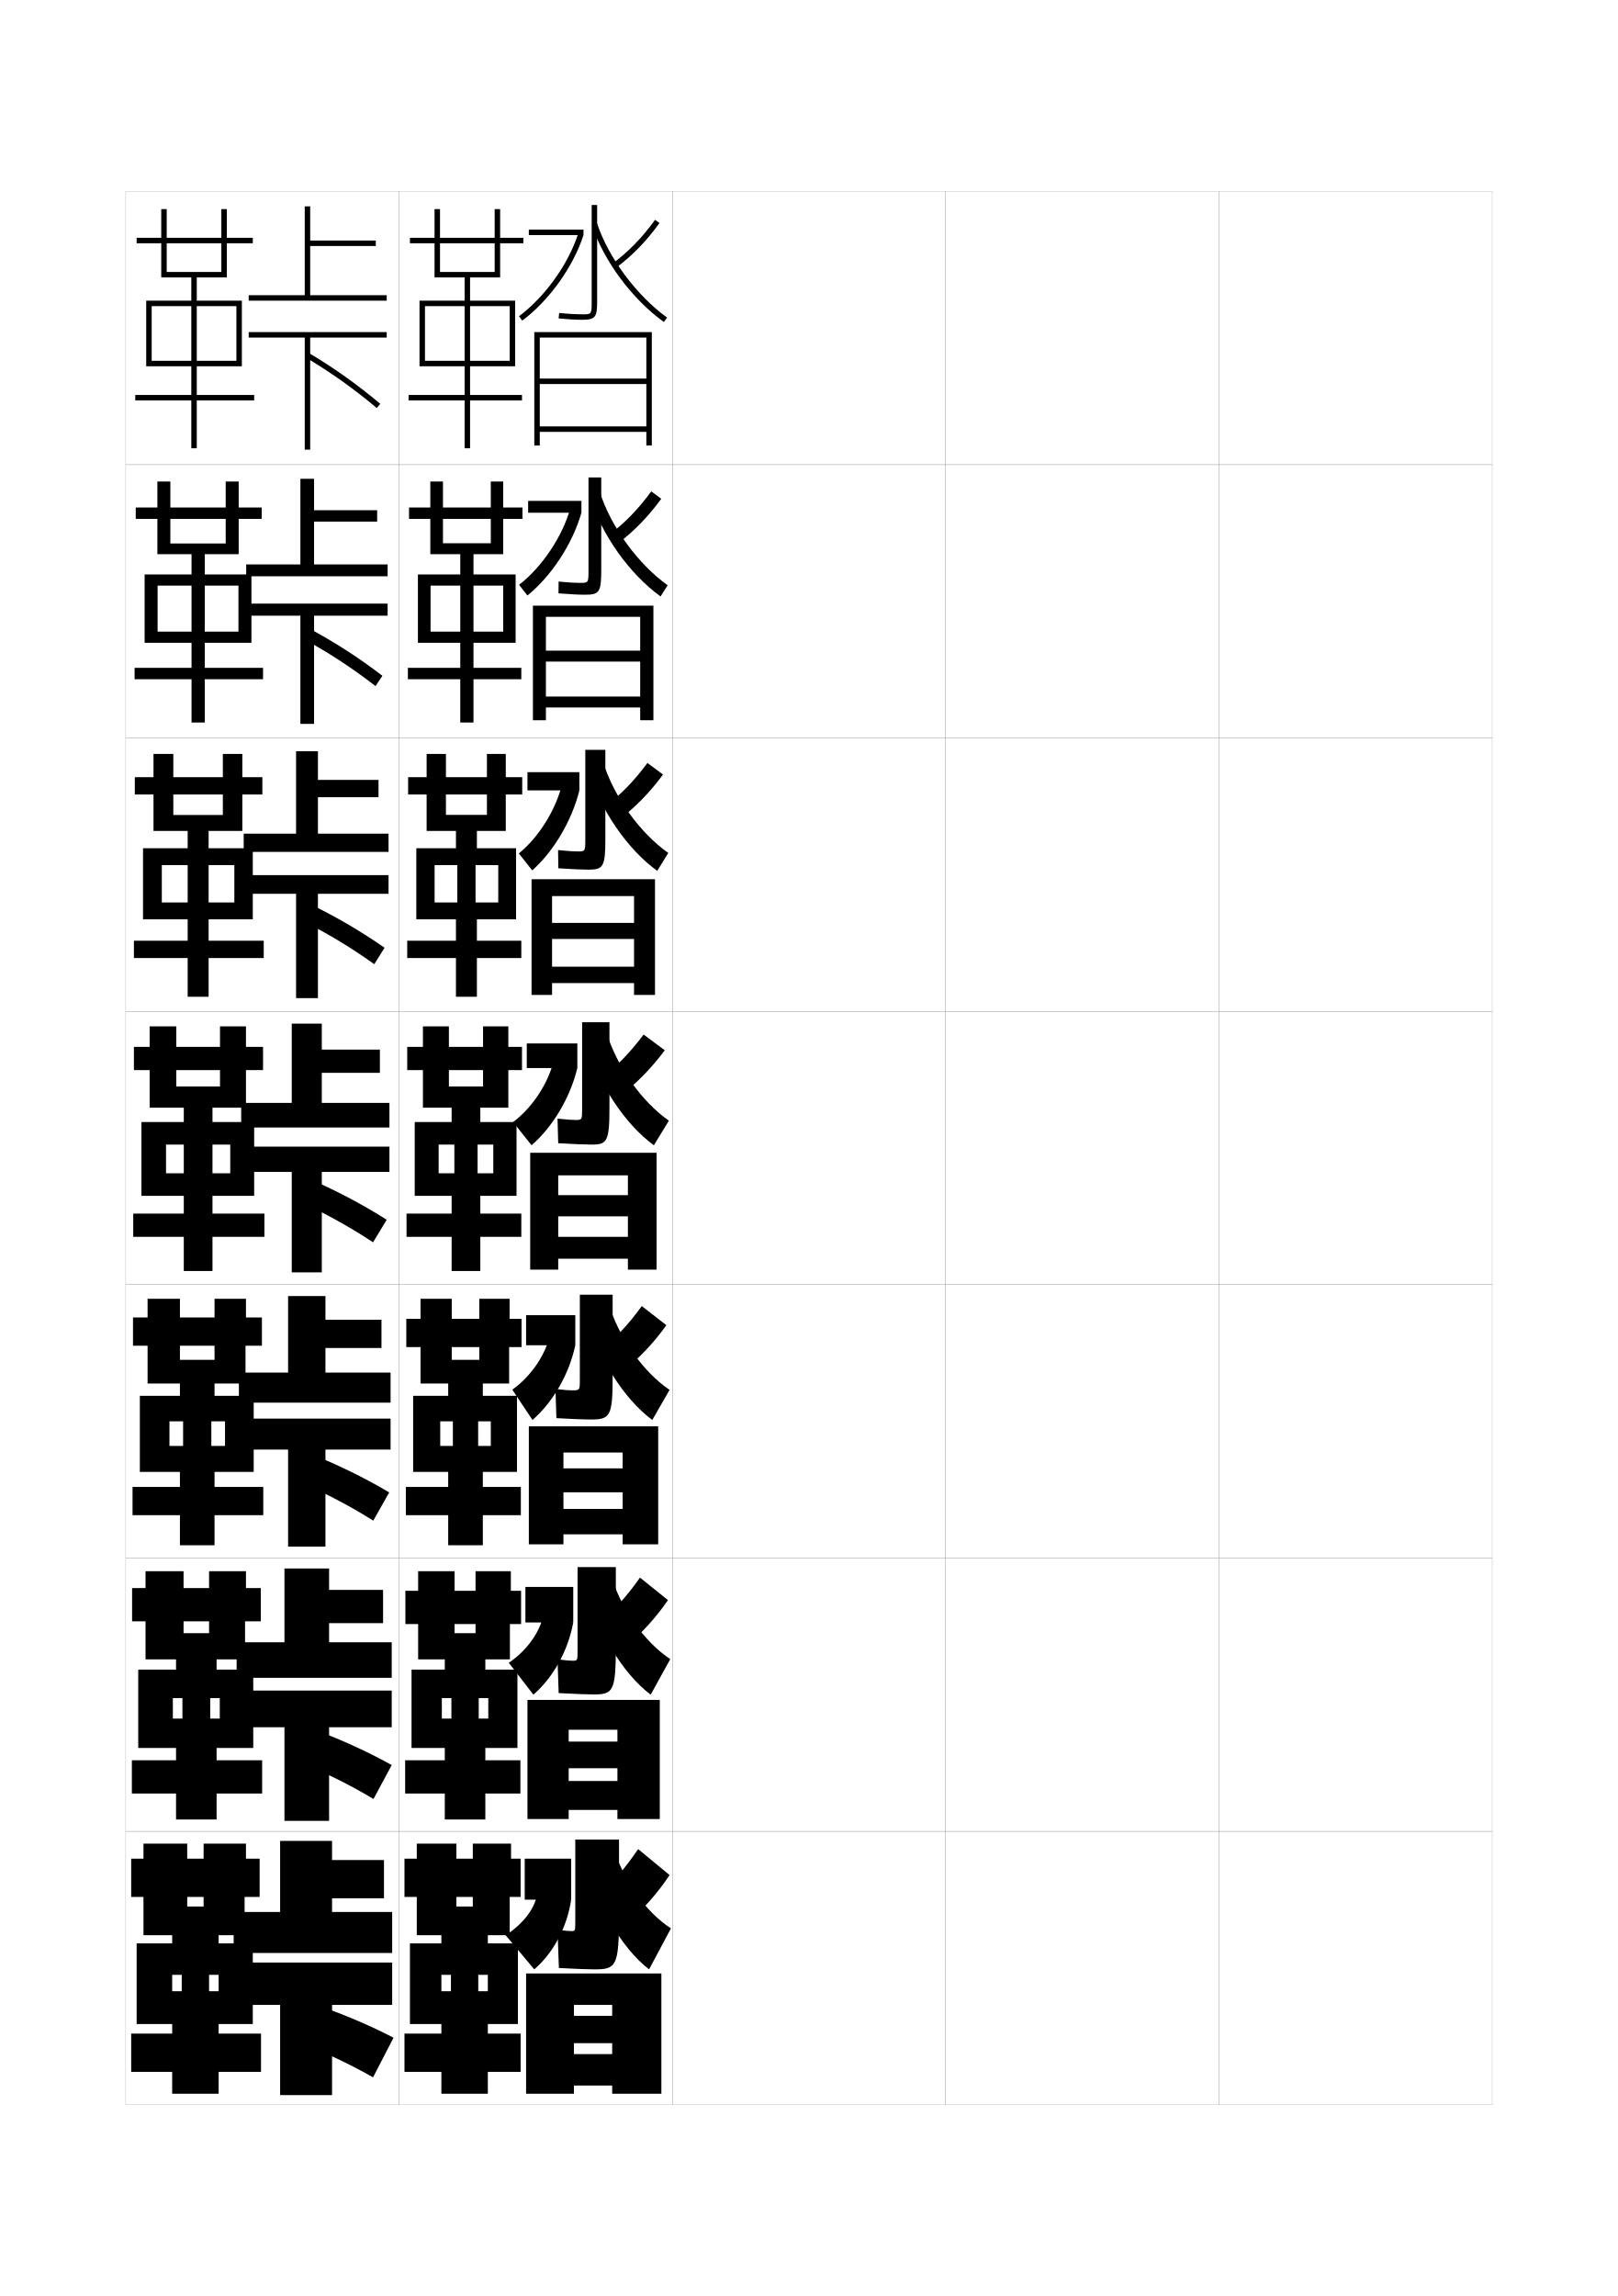
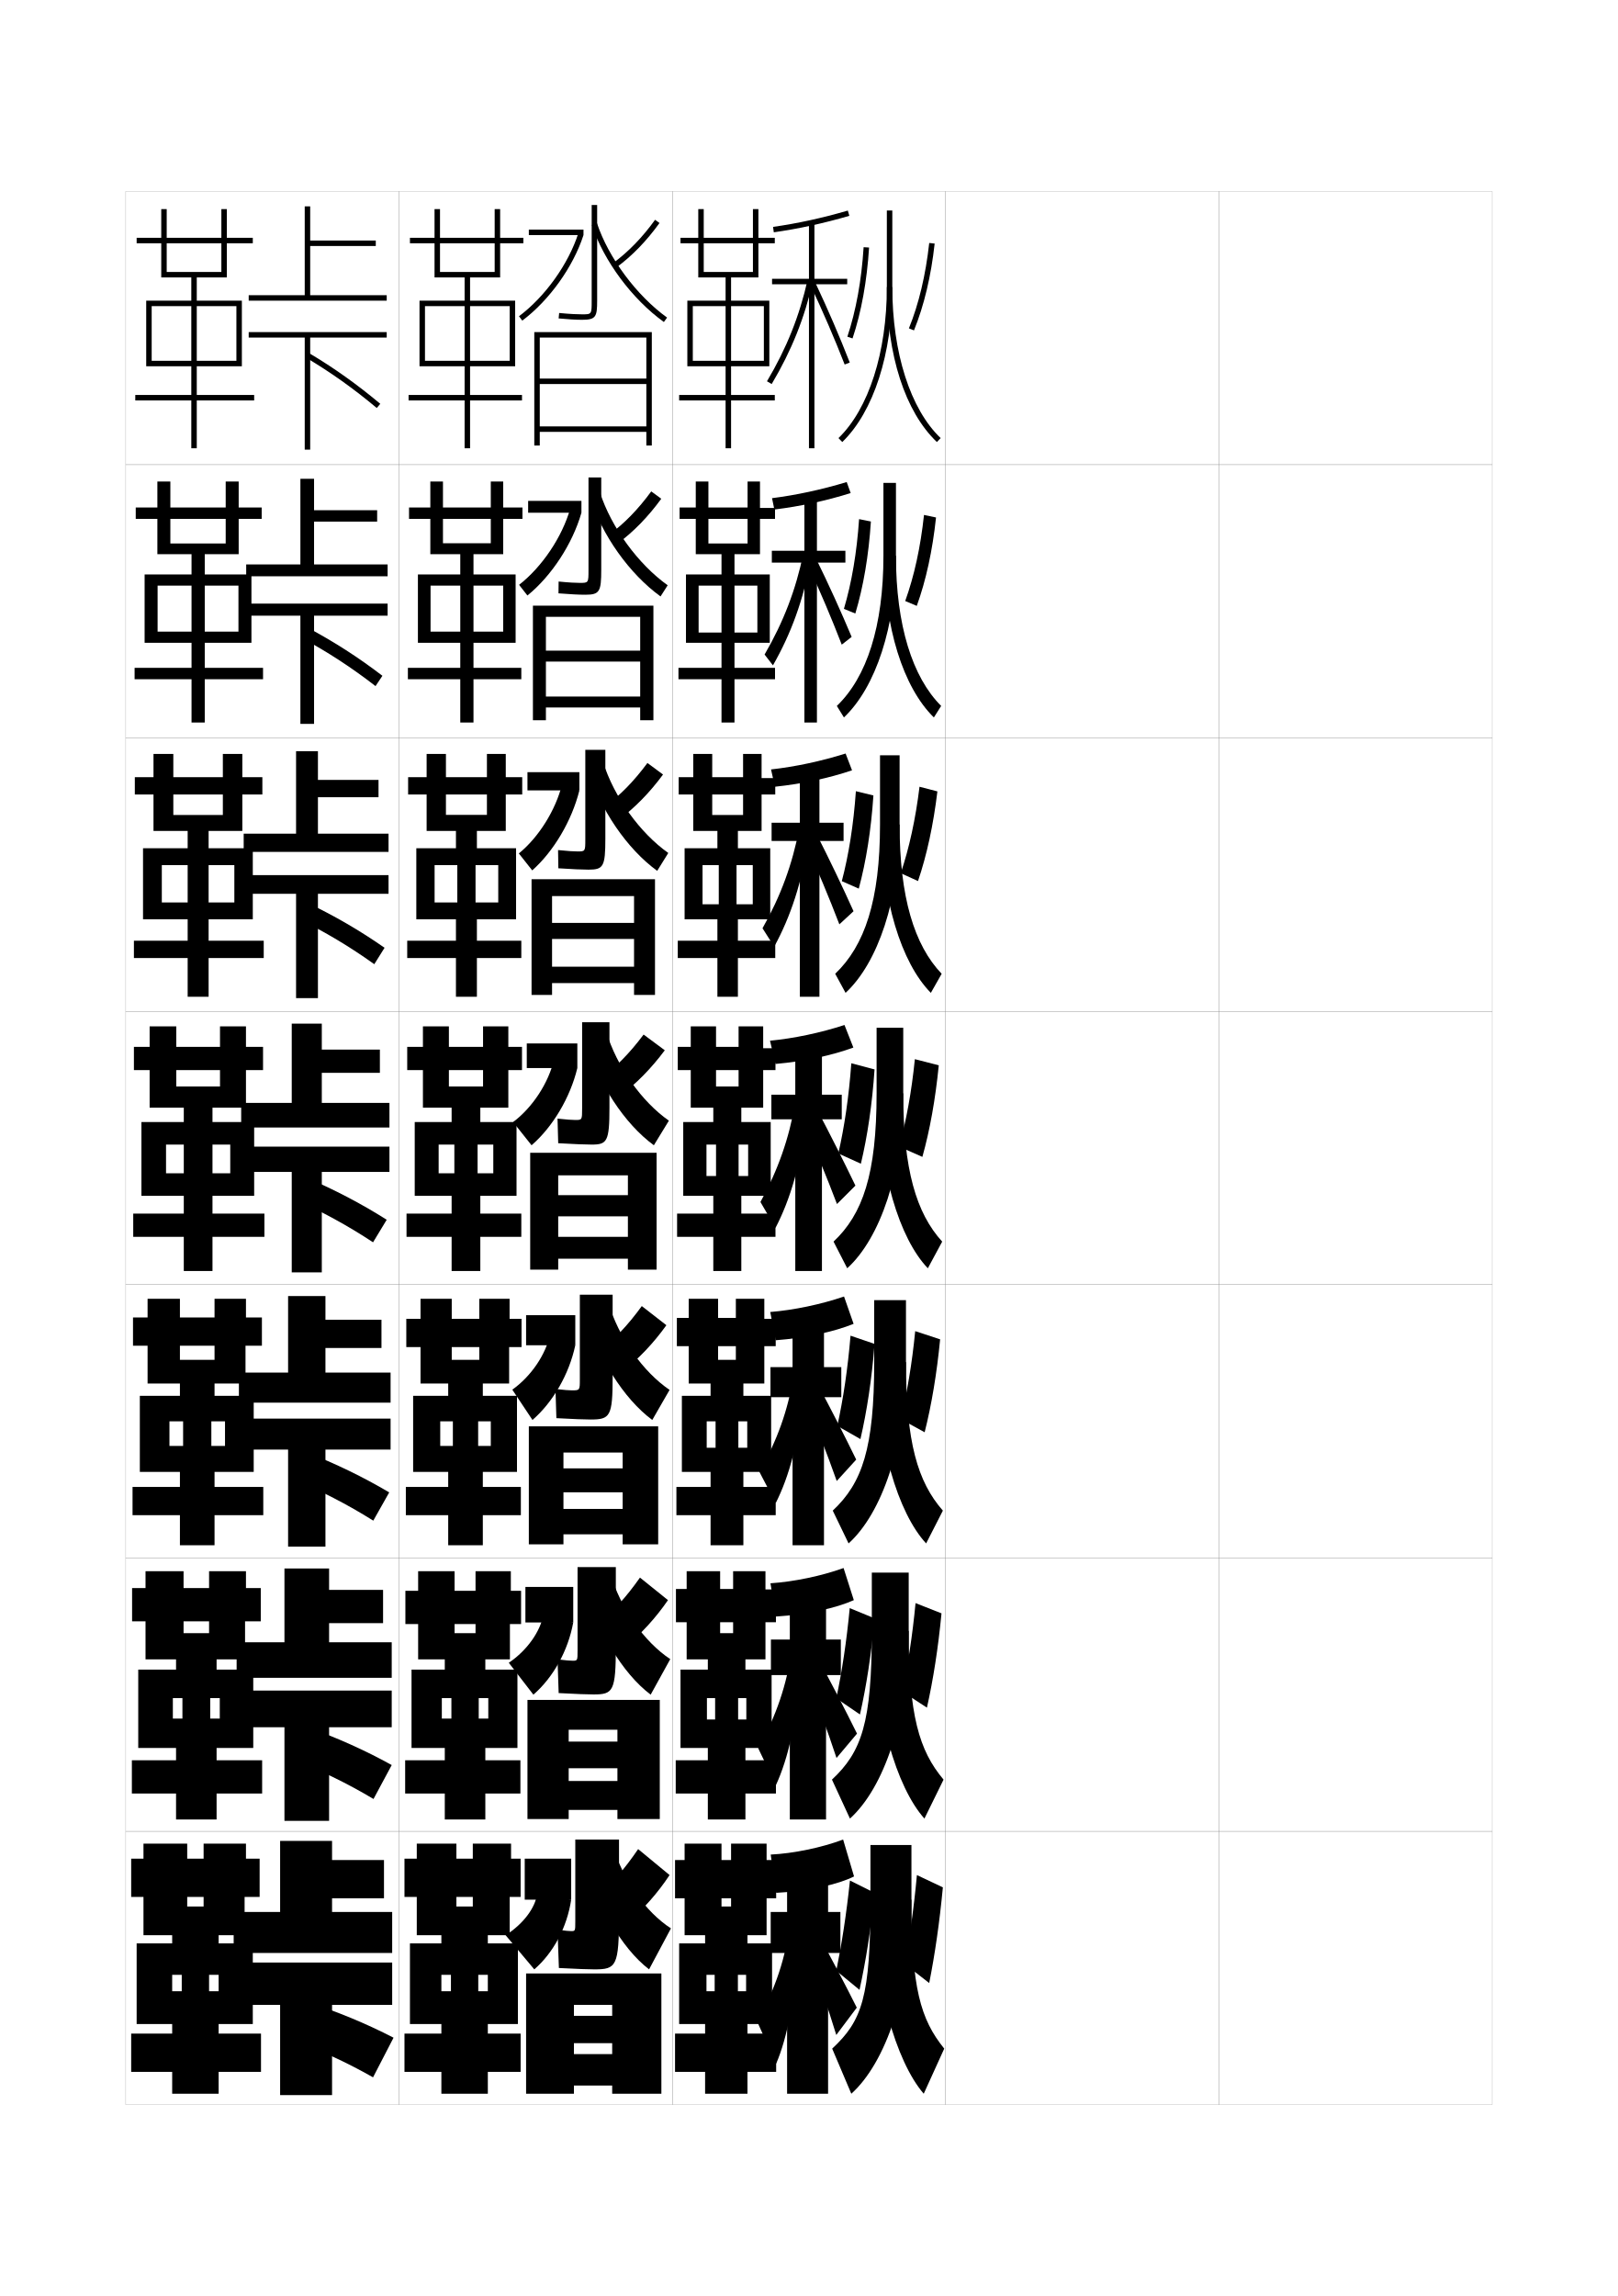
<svg xmlns="http://www.w3.org/2000/svg" version="1.1" id="glyphs" x="0px" y="0px" width="592px" height="840px" viewBox="0 0 592 840" enable-background="new 0 0 592 840" xml:space="preserve">
  <g>
    <rect x="46" y="70" fill="none" stroke="#999999" stroke-width="0.1" width="100" height="100" />
    <rect x="46" y="170" fill="none" stroke="#999999" stroke-width="0.1" width="100" height="100" />
    <rect x="46" y="270" fill="none" stroke="#999999" stroke-width="0.1" width="100" height="100" />
    <rect x="46" y="370" fill="none" stroke="#999999" stroke-width="0.1" width="100" height="100" />
    <rect x="46" y="470" fill="none" stroke="#999999" stroke-width="0.1" width="100" height="100" />
    <rect x="46" y="570" fill="none" stroke="#999999" stroke-width="0.1" width="100" height="100" />
    <rect x="46" y="670" fill="none" stroke="#999999" stroke-width="0.1" width="100" height="100" />
    <rect x="146" y="70" fill="none" stroke="#999999" stroke-width="0.1" width="100" height="100" />
    <rect x="146" y="170" fill="none" stroke="#999999" stroke-width="0.1" width="100" height="100" />
    <rect x="146" y="270" fill="none" stroke="#999999" stroke-width="0.1" width="100" height="100" />
    <rect x="146" y="370" fill="none" stroke="#999999" stroke-width="0.1" width="100" height="100" />
    <rect x="146" y="470" fill="none" stroke="#999999" stroke-width="0.1" width="100" height="100" />
    <rect x="146" y="570" fill="none" stroke="#999999" stroke-width="0.1" width="100" height="100" />
    <rect x="146" y="670" fill="none" stroke="#999999" stroke-width="0.1" width="100" height="100" />
    <rect x="246" y="70" fill="none" stroke="#999999" stroke-width="0.1" width="100" height="100" />
    <rect x="246" y="170" fill="none" stroke="#999999" stroke-width="0.1" width="100" height="100" />
    <rect x="246" y="270" fill="none" stroke="#999999" stroke-width="0.1" width="100" height="100" />
    <rect x="246" y="370" fill="none" stroke="#999999" stroke-width="0.1" width="100" height="100" />
    <rect x="246" y="470" fill="none" stroke="#999999" stroke-width="0.1" width="100" height="100" />
    <rect x="246" y="570" fill="none" stroke="#999999" stroke-width="0.1" width="100" height="100" />
    <rect x="246" y="670" fill="none" stroke="#999999" stroke-width="0.1" width="100" height="100" />
    <rect x="346" y="70" fill="none" stroke="#999999" stroke-width="0.1" width="100" height="100" />
    <rect x="346" y="170" fill="none" stroke="#999999" stroke-width="0.1" width="100" height="100" />
    <rect x="346" y="270" fill="none" stroke="#999999" stroke-width="0.1" width="100" height="100" />
    <rect x="346" y="370" fill="none" stroke="#999999" stroke-width="0.1" width="100" height="100" />
    <rect x="346" y="470" fill="none" stroke="#999999" stroke-width="0.1" width="100" height="100" />
    <rect x="346" y="570" fill="none" stroke="#999999" stroke-width="0.1" width="100" height="100" />
    <rect x="346" y="670" fill="none" stroke="#999999" stroke-width="0.1" width="100" height="100" />
    <rect x="446" y="70" fill="none" stroke="#999999" stroke-width="0.1" width="100" height="100" />
    <rect x="446" y="170" fill="none" stroke="#999999" stroke-width="0.1" width="100" height="100" />
    <rect x="446" y="270" fill="none" stroke="#999999" stroke-width="0.1" width="100" height="100" />
    <rect x="446" y="370" fill="none" stroke="#999999" stroke-width="0.1" width="100" height="100" />
    <rect x="446" y="470" fill="none" stroke="#999999" stroke-width="0.1" width="100" height="100" />
    <rect x="446" y="570" fill="none" stroke="#999999" stroke-width="0.1" width="100" height="100" />
    <rect x="446" y="670" fill="none" stroke="#999999" stroke-width="0.1" width="100" height="100" />
  </g>
  <polygon points="183,101.5 183,89 191.5,89 191.5,87 183,87 183,76.5 181,76.5 181,87 150,87 150,89 181,89 181,99.5 161,99.5   161,76.5 159,76.5 159,101.5 170,101.5 170,110 153.5,110 153.5,134 155.5,134 155.5,112 170,112 170,132 155.5,132 155.5,134   170,134 170,144.5 149.5,144.5 149.5,146.5 170,146.5 170,164 172,164 172,146.5 191,146.5 191,144.5 172,144.5 172,134 186.5,134   186.5,132 172,132 172,112 186.5,112 186.5,134 188.5,134 188.5,110 172,110 172,101.5 " />
  <g>
    <polygon points="184.125,202.75 184.125,189.833 191.167,189.833 191.167,185.667 184.125,185.667    184.125,176.167 179.583,176.167 179.583,185.667 149.667,185.667 149.667,189.833    179.583,189.833 179.583,198.75 162.083,198.75 162.083,176.167 157.458,176.167    157.458,202.75 168.416,202.75 168.416,210.166 152.916,210.166 152.916,235.167    157.542,235.167 157.542,214.25 168.417,214.25 168.417,231.083 157.542,231.083    157.542,235.167 168.416,235.167 168.416,244.333 149.25,244.333 149.25,248.5    168.416,248.5 168.416,264.333 173.25,264.333 173.25,248.5 190.749,248.5 190.749,244.333    173.25,244.333 173.25,235.167 184.125,235.167 184.125,231.083 173.25,231.083    173.25,214.25 184.125,214.25 184.125,235.167 188.667,235.167 188.667,210.166    173.25,210.166 173.25,202.75  " />
    <polygon points="185.062,304 185.062,290.667 191.083,290.667 191.083,284.333 185.062,284.333    185.062,275.833 178.167,275.833 178.167,284.333 149.333,284.333 149.333,290.667    178.167,290.667 178.167,298.125 163.167,298.125 163.167,275.833 156.104,275.833    156.104,304 166.833,304 166.833,310.333 152.333,310.333 152.333,336.333    159.021,336.333 159.021,316.5 167.333,316.5 167.333,330.167 159.021,330.167    159.021,336.333 166.833,336.333 166.833,344.167 149,344.167 149,350.5 166.833,350.5    166.833,364.667 174.5,364.667 174.5,350.5 190.75,350.5 190.75,344.167 174.5,344.167    174.5,336.333 182.312,336.333 182.312,330.167 174,330.167 174,316.5 182.312,316.5 182.312,336.333    188.833,336.333 188.833,310.333 174.5,310.333 174.5,304  " />
    <polygon points="186,405.25 186,391.5 191,391.5 191,383 186,383 186,375.5 176.75,375.5 176.75,383 149,383 149,391.5    176.75,391.5 176.75,397.5 164.25,397.5 164.25,375.5 154.75,375.5 154.75,405.25 165.25,405.25 165.25,410.5 151.75,410.5    151.75,437.5 160.5,437.5 160.5,418.75 166.25,418.75 166.25,429.25 160.5,429.25 160.5,437.5 165.25,437.5 165.25,444 148.75,444    148.75,452.5 165.25,452.5 165.25,465 175.75,465 175.75,452.5 190.75,452.5 190.75,444 175.75,444 175.75,437.5 180.5,437.5    180.5,429.25 174.75,429.25 174.75,418.75 180.5,418.75 180.5,437.5 189,437.5 189,410.5 175.75,410.5 175.75,405.25  " />
    <polygon points="186.292,506.166 186.292,492.834 190.833,492.834 190.833,482.5 186.458,482.5    186.458,475.166 175.375,475.166 175.375,482.5 148.667,482.5 148.667,492.834 175.375,492.834    175.375,497.5 165.292,497.5 165.292,475.166 153.875,475.166 153.875,506.166 164,506.166    164,510.666 151.167,510.666 151.167,538.5 161.083,538.5 161.083,520 165.708,520 165.708,529    161.083,529 161.083,538.5 164,538.5 164,544 148.5,544 148.5,554.334 164,554.334 164,565.334    176.667,565.334 176.667,554.334 190.583,554.334 190.583,544 176.667,544 176.667,538.5    179.583,538.5 179.583,529 174.958,529 174.958,520 179.583,520 179.583,538.5 189.167,538.5    189.167,510.666 176.667,510.666 176.667,506.166  " />
    <polygon points="186.583,607.083 186.583,594.167 190.667,594.167 190.667,582 186.917,582    186.917,574.833 174,574.833 174,582 148.333,582 148.333,594.167 174,594.167 174,597.5    166.333,597.5 166.333,574.833 153,574.833 153,607.083 162.75,607.083 162.75,610.833    150.583,610.833 150.583,639.5 161.667,639.5 161.667,621.25 165.167,621.25 165.167,628.75    161.667,628.75 161.667,639.5 162.75,639.5 162.75,644 148.25,644 148.25,656.167 162.75,656.167    162.75,665.667 177.583,665.667 177.583,656.167 190.417,656.167 190.417,644 177.583,644    177.583,639.5 178.667,639.5 178.667,628.75 175.167,628.75 175.167,621.25 178.667,621.25    178.667,639.5 189.333,639.5 189.333,610.833 177.583,610.833 177.583,607.083  " />
  </g>
  <polygon points="178.5,708 186.5,708 186.5,694 190.5,694 190.5,680 187,680 187,674.5 173,674.5 173,680 148,680 148,694 173,694   173,697.5 167,697.5 167,674.5 152.5,674.5 152.5,708 161.5,708 161.5,711 150,711 150,740.5 161.5,740.5 161.5,722.5 165,722.5   165,728.5 161.5,728.5 161.5,740.5 161.5,740.5 161.5,744 148,744 148,758 161.5,758 161.5,766 178.5,766 178.5,758 190.5,758   190.5,744 178.5,744 178.5,740.5 178.5,740.5 178.5,728.5 175,728.5 175,722.5 178.5,722.5 178.5,740.5 189.5,740.5 189.5,711   178.5,711 " />
  <g>
    <path d="M216.5,75v35c0,5,0,5-3.5,5c-1.521,0-4.214-0.086-8.402-0.495l-0.195,1.99   C207.781,116.825,210.755,117,213,117c5.06,0,5.5-1.147,5.5-7V75H216.5z" />
    <rect x="193.5" y="84" width="20" height="2" />
    <path d="M189.9,115.699l1.199,1.602C200.97,109.905,209.762,97.619,213.5,86   l-1.904-0.613C207.977,96.639,199.461,108.537,189.9,115.699z" />
    <path d="M224.407,96.194l1.186,1.611c5.724-4.211,11.012-9.669,15.72-16.223   l-1.625-1.166C235.103,86.799,229.962,92.107,224.407,96.194z" />
    <path d="M216.551,82.315c4.371,13.168,14.719,27.101,26.364,35.496l1.17-1.623   c-11.152-8.039-21.454-21.905-25.636-34.504L216.551,82.315z" />
    <polygon points="236.5,163 238.5,163 238.5,121.5 195.5,121.5 195.5,163 197.5,163 197.5,123.5 236.5,123.5 236.5,138.5    197.5,138.5 197.5,140.5 236.5,140.5 236.5,156 197.5,156 197.5,158 236.5,158  " />
  </g>
  <g>
    <path d="M212.167,213.25c-1.42,0-3.818-0.101-7.768-0.497l-0.047,4.327   c4.298,0.335,7.517,0.503,9.815,0.503c5.248,0,5.833-1.124,5.833-9.167v-33.75   h-4.667v33.833C215.333,213.244,215.325,213.25,212.167,213.25z" />
    <rect x="193.25" y="183.25" width="19.5" height="4.333" />
    <path d="M189.933,213.966l3.049,3.901c8.812-7.147,16.528-18.923,19.767-30.284   l-4.103-1.492C205.682,196.507,198.316,207.439,189.933,213.966z" />
    <path d="M222.938,195.546l3.041,3.324c5.828-4.296,11.206-9.839,15.98-16.398   l-3.667-2.694C233.483,186.364,228.36,191.611,222.938,195.546z" />
    <path d="M215.784,181.71C220.208,195.811,230.363,210,241.693,218.208l2.613-4.082   c-10.708-7.642-20.646-21.14-24.757-33.919L215.784,181.71z" />
    <polygon points="234.25,238.042 199.75,238.042 199.75,242.042 234.25,242.042    234.25,254.833 199.75,254.833 199.75,258.833 234.25,258.833 234.25,263.5    239.083,263.5 239.083,221.583 195,221.583 195,263.5 199.75,263.5 199.75,225.667    234.25,225.667  " />
  </g>
  <g>
    <path d="M211.333,311.5c-1.318,0-3.421-0.116-7.134-0.499l0.102,6.664   c5.217,0.34,8.681,0.501,11.032,0.501c5.436,0,6.167-1.099,6.167-11.333v-32.5   h-7.333V307C214.167,311.487,214.151,311.5,211.333,311.5z" />
    <rect x="193" y="282.5" width="19" height="6.667" />
    <path d="M189.842,312.233l4.899,6.201C202.543,311.534,209.236,300.27,212,289.167   l-6.302-2.371C203.356,296.375,197.093,306.342,189.842,312.233z" />
    <path d="M221.469,294.898l4.896,5.037c5.932-4.381,11.399-10.009,16.24-16.574   l-5.708-4.222C231.865,285.93,226.76,291.116,221.469,294.898z" />
    <path d="M215.017,281.105c4.478,15.033,14.439,29.479,25.455,37.499l4.057-6.541   c-10.265-7.244-19.839-20.374-23.879-33.334L215.017,281.105z" />
    <polygon points="232,337.646 202,337.646 202,343.521 232,343.521 232,353.667 202,353.667    202,359.667 232,359.667 232,364 239.667,364 239.667,321.667 194.5,321.667 194.5,364 202,364    202,327.833 232,327.833  " />
  </g>
  <g>
    <path d="M210.5,409.75c-1.217,0-3.025-0.131-6.5-0.5l0.25,9c6.137,0.346,9.846,0.5,12.25,0.5   c5.623,0,6.5-1.075,6.5-13.5V374h-10v31.5C213,409.731,212.977,409.75,210.5,409.75z" />
    <rect x="192.75" y="381.75" width="18.5" height="9" />
    <path d="M187.75,410.5l6.75,8.5c7.697-6.651,14.142-17.405,16.75-28.25l-8.5-3.25   C200.735,396.243,194.785,405.245,187.75,410.5z" />
    <path d="M220,394.25l6.75,6.75c6.036-4.466,11.593-10.179,16.5-16.75l-7.75-5.75   C230.246,385.496,225.159,390.62,220,394.25z" />
    <path d="M214.25,380.5c4.531,15.966,14.3,30.669,25,38.5l5.5-9c-9.82-6.847-19.031-19.608-23-32.75   L214.25,380.5z" />
    <polygon points="229.75,437.25 204.25,437.25 204.25,445 229.75,445 229.75,452.5 204.25,452.5 204.25,460.5 229.75,460.5    229.75,464.5 240.25,464.5 240.25,421.75 194,421.75 194,464.5 204.25,464.5 204.25,430 229.75,430  " />
  </g>
  <g>
    <path d="M209.25,508.666c-1.083,0-2.625-0.117-6-0.5l0.333,10.668   c6.442,0.354,10.175,0.5,12.5,0.5c7.174,0,8.084-1.085,8.084-15.668v-30h-12v31   C212.167,508.643,212.145,508.666,209.25,508.666z" />
    <rect x="192.5" y="481.166" width="18" height="11" />
    <path d="M187.458,508.416l7.375,11.084c7.46-6.453,13.419-16.725,15.667-27.334   l-9.208-4.082C199.733,495.559,194.319,503.541,187.458,508.416z" />
    <path d="M220,493.5l7.833,8.166c5.847-4.499,11.282-10.264,16-16.832l-9-7   C229.614,485.015,224.754,490.068,220,493.5z" />
    <path d="M213.833,479.334c4.639,17.188,14.368,32.395,24.834,40.166L245,508.5   c-9.646-6.564-18.625-19.057-22.5-32.166L213.833,479.334z" />
    <polygon points="227.833,537.209 206.167,537.209 206.167,545.959 227.833,545.959    227.833,552.041 206.167,552.041 206.167,561.334 227.833,561.334 227.833,565    240.833,565 240.833,521.834 193.5,521.834 193.5,565 206.167,565 206.167,531.416    227.833,531.416  " />
  </g>
  <g>
    <path d="M209.5,607.583c-0.949,0-2.226-0.105-5.5-0.5l0.417,12.334   c6.747,0.361,10.503,0.5,12.75,0.5c7.226,0,8.167-1.097,8.167-17.834v-28.75h-14v30.5   C211.333,607.555,211.312,607.583,209.5,607.583z" />
    <rect x="192.25" y="580.583" width="17.5" height="13" />
    <path d="M186.167,608.333l9,11.667c7.222-6.256,12.696-16.044,14.583-26.417   l-10.917-2.916C197.732,596.873,192.853,603.838,186.167,608.333z" />
    <path d="M220,592.75l8.917,9.583c5.657-4.533,10.972-10.35,15.5-16.916l-10.25-8.25   C228.982,584.533,224.348,589.516,220,592.75z" />
    <path d="M213.417,578.167C218.162,596.579,227.852,612.289,238.083,620L245.25,607   c-9.47-6.281-18.219-18.504-22-31.583L213.417,578.167z" />
    <polygon points="225.917,637.167 208.083,637.167 208.083,646.917 225.917,646.917    225.917,651.583 208.083,651.583 208.083,662.167 225.917,662.167 225.917,665.5    241.417,665.5 241.417,621.917 193,621.917 193,665.5 208.083,665.5 208.083,632.833    225.917,632.833  " />
  </g>
  <g>
    <path d="M209,706.5c-0.814,0-1.826-0.094-5-0.5l0.5,14c7.051,0.37,10.831,0.5,13,0.5   c8.026,0,9-1.106,9-20V673h-16v30C210.5,706.466,210.479,706.5,209,706.5z" />
    <rect x="192" y="680" width="17" height="15" />
    <path d="M196.5,693c-0.645,4.938-4.988,10.884-11.5,15l10.5,12.5   c6.984-6.058,11.974-15.363,13.5-25.5L196.5,693z" />
    <path d="M220,692l10,11c5.468-4.567,10.661-10.436,15-17l-11.5-9.5   C228.35,684.052,223.942,688.963,220,692z" />
    <path d="M213,677c4.853,19.636,14.503,35.849,24.5,43.5l8-15c-9.295-5.999-17.812-17.952-21.5-31   L213,677z" />
    <polygon points="224,737.5 210,737.5 210,747.5 224,747.5 224,751.5 210,751.5 210,763 224,763 224,766 242,766 242,722 192.5,722    192.5,766 210,766 210,733.5 224,733.5  " />
  </g>
  <polygon points="83,101.5 83,89 92.5,89 92.5,87 83,87 83,76.5 81,76.5 81,87 50,87 50,89 81,89 81,99.5 61,99.5 61,76.5 59,76.5   59,101.5 70,101.5 70,110 53.5,110 53.5,134 55.5,134 55.5,112 70,112 70,132 55.5,132 55.5,134 70,134 70,144.5 49.5,144.5   49.5,146.5 70,146.5 70,164 72,164 72,146.5 93,146.5 93,144.5 72,144.5 72,134 86.5,134 86.5,132 72,132 72,112 86.5,112 86.5,134   88.5,134 88.5,110 72,110 72,101.5 " />
  <g>
    <polygon points="87.333,202.75 87.333,189.833 95.75,189.833 95.75,185.667 87.333,185.667    87.333,176.167 82.583,176.167 82.583,185.667 49.667,185.667 49.667,189.833    82.583,189.833 82.583,198.833 62.333,198.833 62.333,176.167 57.583,176.167    57.583,202.75 70.083,202.75 70.083,210.166 52.916,210.166 52.916,235.166    57.666,235.166 57.666,214.25 70.083,214.25 70.083,231.083 57.666,231.083    57.666,235.166 70.083,235.166 70.083,244.333 49.25,244.333 49.25,248.5 70.083,248.5    70.083,264.333 74.917,264.333 74.917,248.5 96.25,248.5 96.25,244.333 74.917,244.333    74.917,235.166 87.25,235.166 87.25,231.083 74.917,231.083 74.917,214.25 87.25,214.25    87.25,235.166 92,235.166 92,210.166 74.917,210.166 74.917,202.75  " />
    <polygon points="88.667,304 88.667,290.667 96,290.667 96,284.333 88.667,284.333    88.667,275.833 81.542,275.833 81.542,284.333 49.333,284.333 49.333,290.667    81.542,290.667 81.542,298.167 63.417,298.167 63.417,275.833 56.167,275.833    56.167,304 68.667,304 68.667,310.333 52.333,310.333 52.333,336.333 59.208,336.333    59.208,316.5 68.667,316.5 68.667,330.167 59.208,330.167 59.208,336.333 68.667,336.333    68.667,344.167 49,344.167 49,350.5 68.667,350.5 68.667,364.667 76.333,364.667    76.333,350.5 96.5,350.5 96.5,344.167 76.333,344.167 76.333,336.333 85.75,336.333    85.75,330.167 76.333,330.167 76.333,316.5 85.75,316.5 85.75,336.333 92.5,336.333 92.5,310.333    76.333,310.333 76.333,304  " />
    <polygon points="90,405.25 90,391.5 96.25,391.5 96.25,383 90,383 90,375.5 80.5,375.5 80.5,383 49,383 49,391.5 80.5,391.5    80.5,397.5 64.5,397.5 64.5,375.5 54.75,375.5 54.75,405.25 67.25,405.25 67.25,410.5 51.75,410.5 51.75,437.5 60.75,437.5    60.75,418.75 67.25,418.75 67.25,429.25 60.75,429.25 60.75,437.5 67.25,437.5 67.25,444 48.75,444 48.75,452.5 67.25,452.5    67.25,465 77.75,465 77.75,452.5 96.75,452.5 96.75,444 77.75,444 77.75,437.5 84.25,437.5 84.25,429.25 77.75,429.25    77.75,418.75 84.25,418.75 84.25,437.5 93,437.5 93,410.5 77.75,410.5 77.75,405.25  " />
    <polygon points="89.833,506.167 89.833,492.334 95.833,492.334 95.833,482 90,482 90,475.166    78.5,475.166 78.5,482 48.667,482 48.667,492.334 78.5,492.334 78.5,497.5 65.833,497.5    65.833,475.166 54,475.166 54,506.167 65.833,506.167 65.833,510.667 51.167,510.667    51.167,538.5 62,538.5 62,520 67,520 67,529 62,529 62,538.5 65.833,538.5 65.833,544 48.5,544 48.5,554.333    65.833,554.333 65.833,565.334 78.5,565.334 78.5,554.333 96.333,554.333 96.333,544    78.5,544 78.5,538.5 82.333,538.5 82.333,529 77.333,529 77.333,520 82.333,520 82.333,538.5    92.833,538.5 92.833,510.667 78.5,510.667 78.5,506.167  " />
    <polygon points="89.667,607.084 89.667,593.167 95.417,593.167 95.417,581 90,581 90,574.833    76.5,574.833 76.5,581 48.333,581 48.333,593.167 76.5,593.167 76.5,597.5 67.167,597.5    67.167,574.833 53.25,574.833 53.25,607.084 64.417,607.084 64.417,610.834    50.583,610.834 50.583,639.5 63.25,639.5 63.25,621.25 66.75,621.25 66.75,628.75 63.25,628.75 63.25,639.5    64.417,639.5 64.417,644 48.25,644 48.25,656.166 64.417,656.166 64.417,665.667 79.25,665.667    79.25,656.166 95.917,656.166 95.917,644 79.25,644 79.25,639.5 80.417,639.5 80.417,628.75    76.917,628.75 76.917,621.25 80.417,621.25 80.417,639.5 92.667,639.5 92.667,610.834    79.25,610.834 79.25,607.084  " />
  </g>
  <polygon points="80,708 89.5,708 89.5,694 95,694 95,680 90,680 90,674.5 74.5,674.5 74.5,680 48,680 48,694 74.5,694 74.5,697.5   68.5,697.5 68.5,674.5 52.5,674.5 52.5,708 63,708 63,711 50,711 50,740.5 63,740.5 63,722.5 66.5,722.5 66.5,728.5 63,728.5   63,740.5 63,740.5 63,744 48,744 48,758 63,758 63,766 80,766 80,758 95.5,758 95.5,744 80,744 80,740.5 80,740.5 80,728.5   76.5,728.5 76.5,722.5 80,722.5 80,740.5 92.5,740.5 92.5,711 80,711 " />
  <g>
    <g>
      <polygon points="121.5,699.5 121.5,694.5 140.5,694.5 140.5,680.5 121.5,680.5 121.5,673.5 102.5,673.5 102.5,699.5 85.5,699.5     85.5,714.5 143.5,714.5 143.5,699.5   " />
      <polygon points="143.5,718 85.5,718 85.5,733.5 102.5,733.5 102.5,766.5 121.5,766.5 121.5,733.5 143.5,733.5   " />
      <path d="M136.5,760c-9.993-5.684-20.463-10.472-31.75-14.5l7.25-13.25    c11.391,3.695,21.909,8.032,32,13.25L136.5,760z" />
    </g>
    <g>
      <polygon points="120.417,600.834 120.417,593.834 140.167,593.834 140.167,581.666     120.417,581.666 120.417,573.834 104.083,573.834 104.083,600.834 86.583,600.834     86.583,613.834 143.333,613.834 143.333,600.834   " />
      <polygon points="143.333,618.5 86.583,618.5 86.583,631.916 104.083,631.916 104.083,666.166     120.417,666.166 120.417,631.916 143.333,631.916   " />
      <path d="M112.145,631.754c11.124,3.979,21.372,8.561,31.189,13.996l-6.667,12.416    c-9.714-5.803-19.897-10.748-30.909-14.99L112.145,631.754z" />
    </g>
    <g>
      <polygon points="119.083,502.167 119.083,493.167 139.583,493.167 139.583,482.834     119.083,482.834 119.083,474.167 105.417,474.167 105.417,502.167 87.417,502.167     87.417,513.167 142.917,513.167 142.917,502.167   " />
      <polygon points="142.917,519 87.417,519 87.417,530.333 105.417,530.333 105.417,565.833     119.083,565.833 119.083,530.333 142.917,530.333   " />
      <path d="M112.04,531.256c10.857,4.263,20.835,9.092,30.377,14.744l-5.833,10.334    c-9.434-5.926-19.33-11.025-30.067-15.483L112.04,531.256z" />
    </g>
    <g>
      <polygon points="117.75,403.5 117.75,392.5 139,392.5 139,384 117.75,384 117.75,374.5 106.75,374.5 106.75,403.5 88.25,403.5     88.25,412.5 142.5,412.5 142.5,403.5   " />
      <polygon points="142.5,419.5 88.25,419.5 88.25,428.75 106.75,428.75 106.75,465.5 117.75,465.5 117.75,428.75 142.5,428.75   " />
      <path d="M111.935,430.76C122.525,435.306,132.231,440.381,141.5,446.25l-5,8.25    c-9.154-6.046-18.764-11.301-29.226-15.975L111.935,430.76z" />
    </g>
    <g>
      <polygon points="116.333,305 116.333,291.667 138.5,291.667 138.5,285.333     116.333,285.333 116.333,274.833 108.333,274.833 108.333,305 89.167,305     89.167,311.667 142.167,311.667 142.167,305   " />
      <polygon points="142.167,320.167 89.167,320.167 89.167,327 108.333,327     108.333,365.166 116.333,365.166 116.333,327 142.167,327   " />
      <path d="M136.952,352.755c-8.909-6.384-18.136-11.895-28.106-16.785l3.447-5.751    c10.088,4.825,19.408,10.235,28.421,16.525L136.952,352.755z" />
    </g>
    <g>
      <polygon points="114.917,206.5 114.917,190.833 138,190.833 138,186.667 114.917,186.667     114.917,175.167 109.917,175.167 109.917,206.5 90.083,206.5 90.083,210.833     141.833,210.833 141.833,206.5   " />
      <polygon points="141.833,220.833 90.083,220.833 90.083,225.25 109.917,225.25 109.917,264.833     114.917,264.833 114.917,225.25 141.833,225.25   " />
      <path d="M137.405,251.011c-8.663-6.723-17.507-12.488-26.987-17.595l2.233-3.736    c9.585,5.103,18.52,10.849,27.277,17.56L137.405,251.011z" />
    </g>
    <g>
      <polygon points="113.5,108 113.5,90 137.5,90 137.5,88 113.5,88 113.5,75.5 111.5,75.5 111.5,108 91,108 91,110 141.5,110     141.5,108   " />
      <polygon points="141.5,121.5 91,121.5 91,123.5 111.5,123.5 111.5,164.5 113.5,164.5 113.5,123.5 141.5,123.5   " />
      <path d="M137.857,149.267c-8.417-7.062-16.879-13.082-25.867-18.406l1.02-1.721    c9.083,5.381,17.631,11.463,26.133,18.594L137.857,149.267z" />
    </g>
  </g>
+   <g>
+     <path d="M308.196,161.718l-1.393-1.436C317.885,149.542,324.5,128.876,324.5,105V77h2v28   C326.5,129.406,319.657,150.609,308.196,161.718z" />
+     <path d="M342.811,161.724C331.174,150.635,324.5,129.959,324.5,105h2   c0,24.056,6.613,44.72,17.689,55.276L342.811,161.724z" />
+     <path d="M311.949,123.815l-1.898-0.631c3.174-9.545,5.176-20.562,5.951-32.748   l1.996,0.127C317.212,102.92,315.177,114.107,311.949,123.815z" />
+     <path d="M334.427,120.876l-1.854-0.752c3.635-8.96,6.135-19.468,7.433-31.233   l1.988,0.219C340.676,101.058,338.13,111.746,334.427,120.876z" />
+   </g>
+   <g>
+     <path d="M308.797,262.478l-2.595-4.207C317.149,247.754,323.25,229.116,323.25,203.333v-26.667   h4.583v26.667C327.833,229.197,320.437,251.447,308.797,262.478z" />
+     <path d="M327.833,203.333c0,25.316,5.997,44.433,16.543,54.934l-2.669,4.215   C330.488,251.479,323.5,229.498,323.5,203.333H327.833z" />
+     <path d="M308.789,222.755c2.858-9.606,4.736-20.638,5.551-32.832l4.325,0.869   c-0.81,12.481-2.743,23.817-5.699,33.668L308.789,222.755z" />
+     <path d="M335.451,221.667l-4.23-1.785c3.278-9.087,5.609-19.674,6.872-31.489   l4.403,0.93C341.208,201.429,338.832,212.327,335.451,221.667z" />
+   </g>
+   <g>
+     <path d="M309.398,363.239l-3.797-6.979C316.414,345.968,322,329.356,322,301.667v-25.333   h7.166v25.333C329.166,328.989,321.216,352.286,309.398,363.239z" />
+     <path d="M329.166,301.667c0,26.576,5.382,44.146,15.396,54.592l-3.959,6.982   C329.803,352.324,322.5,329.036,322.5,301.667H329.166z" />
+     <path d="M308.02,322.378c2.542-9.667,4.297-20.714,5.15-32.916l6.412,1.559   c-0.833,12.606-2.664,24.091-5.35,34.084L308.02,322.378z" />
+     <path d="M335.902,322.34l-6.316-2.878c3.083-9.162,5.432-19.788,6.865-31.63   l6.547,1.704C341.527,301.776,339.129,312.845,335.902,322.34z" />
+   </g>
+   <g>
+     <g>
+       <path d="M330.5,400c0,28.78-8.505,53.124-20.5,64l-5-9.75c10.68-10.069,15.75-24.653,15.75-54.25v-24    h9.75V400z" />
+       <path d="M330.5,400c0,27.836,4.766,43.858,14.25,54.25L339.5,464c-10.383-10.831-18-35.425-18-64H330.5z" />
+       <path d="M306.75,422c2.226-9.728,3.857-20.79,4.75-33l8.5,2.25    c-0.857,12.73-2.585,24.365-5,34.5L306.75,422z" />
+       <path d="M337.5,423.25l-8.5-3.75c2.565-9.342,4.56-20.086,5.75-32l8.75,2.25    C342.273,402.172,340.238,413.489,337.5,423.25z" />
+     </g>
+     <g>
+       <path d="M331.5,498.333c0,30.323-8.846,55.351-21,66.333l-5.791-12    c10.781-10.127,15.166-22.717,15.166-54.333v-22.666H331.5V498.333z" />
+       <path d="M331.5,498.333c0,29.292,4.266,43.812,13.5,54.333l-6.125,12    c-10.297-11.113-18.166-36.922-18.166-66.333H331.5z" />
+       <path d="M306.375,521.666c2.152-9.768,3.807-20.76,4.834-33l8.791,3    c-1.005,12.869-2.789,24.579-5.167,34.834L306.375,521.666z" />
+       <path d="M338.333,524l-8.792-4.833C331.869,509.71,333.711,498.982,334.875,487l9.125,3    C342.775,502.59,340.846,514.043,338.333,524z" />
+     </g>
+     <g>
+       <path d="M332.5,596.666c0,31.865-9.188,57.576-21.5,68.667l-6.583-14.25    C315.301,640.897,319,630.303,319,596.666v-21.332h13.5V596.666z" />
+       <path d="M332.5,596.666c0,30.747,3.765,43.766,12.75,54.417l-7,14.25    c-10.21-11.397-18.333-38.419-18.333-68.667H332.5z" />
+       <path d="M306,621.333c2.079-9.809,3.757-20.729,4.917-33l9.083,3.75    C318.848,605.089,317.008,616.875,314.666,627.25L306,621.333z" />
+       <path d="M339.166,624.75l-9.083-5.916C332.174,609.262,333.861,598.551,335,586.5l9.5,3.75    C343.276,603.007,341.454,614.598,339.166,624.75z" />
+     </g>
+   </g>
+   <g>
+     <path d="M333.5,695v-20h-15v20c0,35.656-3.014,44.256-14,54.5l7,16.5   C323.972,754.802,333.5,728.407,333.5,695z" />
+     <path d="M333.5,695c0,32.202,3.264,43.718,12,54.5L338,766c-10.123-11.681-18.5-39.917-18.5-71H333.5z" />
+     <path d="M306,721l8.5,7c2.305-10.496,4.199-22.356,5.5-35.5l-9-4.5   C309.707,700.3,308.006,711.15,306,721z" />
+     <path d="M340,725.5c2.062-10.348,3.777-22.075,5-35l-9.5-4.5c-1.112,12.12-2.647,22.813-4.5,32.5   L340,725.5z" />
+   </g>
+   <g>
+     <path d="M283.141,84.99l-0.281-1.98c8.956-1.27,17.906-3.223,27.361-5.97   l0.559,1.92C301.231,81.734,292.19,83.707,283.141,84.99z" />
+     <polygon points="310,102 298,102 298,81.5 296,81.5 296,102 282.5,102 282.5,104 296,104 296,164 298,164 298,104 310,104  " />
+     <path d="M282.359,140.511l-1.719-1.021c7.17-12.062,11.899-23.886,14.884-37.208   l1.951,0.438C294.444,116.253,289.642,128.262,282.359,140.511z" />
+     <path d="M309.068,133.363c-3.686-9.456-7.999-19.462-12.473-28.937l1.809-0.854   c4.493,9.516,8.825,19.565,12.527,29.063L309.068,133.363z" />
+   </g>
+   <g>
+     <g>
+       <path d="M283.343,186.41l-0.854-4.154c8.9-1.129,18.108-3.116,27.324-5.896    l1.456,4.03C302.332,183.186,292.96,185.236,283.343,186.41z" />
+       <polygon points="309.333,201.5 298.916,201.5 298.916,181.833 294.333,181.833 294.333,201.5     282.417,201.5 282.417,205.833 294.333,205.833 294.333,264.333 298.916,264.333     298.916,205.833 309.333,205.833   " />
+       <path d="M293.911,202.632l2.762,2.213c-2.724,14.645-7.184,26.924-13.85,38.579    l-3.061-3.954C286.689,227.526,291.185,215.793,293.911,202.632z" />
+       <path d="M295.604,206.643l2.912-2.434c4.699,9.576,9.189,19.459,13.105,28.799    l-3.622,2.836C304.264,226.172,300.016,216.186,295.604,206.643z" />
+     </g>
+     <g>
+       <path d="M283.547,287.83l-1.427-6.327c8.844-0.987,18.31-3.008,27.287-5.823    l2.354,6.14C303.433,284.637,293.731,286.766,283.547,287.83z" />
+       <polygon points="308.666,301 299.833,301 299.833,282.167 292.667,282.167 292.667,301     282.333,301 282.333,307.667 292.667,307.667 292.667,364.667 299.833,364.667     299.833,307.667 308.666,307.667   " />
+       <path d="M292.421,303.142l3.449,3.83c-2.416,15.755-6.534,28.305-12.584,39.365    l-4.28-6.727C285.692,327.784,289.953,316.142,292.421,303.142z" />
+       <path d="M294.807,308.706l3.821-3.861c4.904,9.637,9.553,19.353,13.683,28.534    L307.125,338.172C303.34,328.285,299.156,318.318,294.807,308.706z" />
+     </g>
+     <g>
+       <path d="M312.25,383.25c-7.717,2.839-17.748,5.045-28.5,6l-2-8.5    c8.788-0.847,18.513-2.901,27.25-5.75L312.25,383.25z" />
+       <polygon points="308,400.5 300.75,400.5 300.75,382.5 291,382.5 291,400.5 282.25,400.5 282.25,409.5 291,409.5 291,465     300.75,465 300.75,409.5 308,409.5   " />
+       <path d="M290.932,403.651l4.137,5.447C292.96,425.964,289.185,438.784,283.75,449.25l-5.5-9.5    C284.695,428.042,288.722,416.49,290.932,403.651z" />
+       <path d="M294.01,410.77l4.73-5.289C303.85,415.179,308.656,424.727,313,433.75l-6.75,6.75    C302.417,430.397,298.298,420.451,294.01,410.77z" />
+     </g>
+   </g>
+   <g>
+     <path d="M312.334,484.334c-7.066,2.861-17.372,5.165-28.5,6l-2-10.334   c8.626-0.695,18.583-2.785,27-5.666L312.334,484.334z" />
+     <polygon points="307.834,500.166 301.5,500.166 301.5,482.834 290,482.834 290,500.166    281.917,500.166 281.917,511.166 290,511.166 290,565.334 301.5,565.334 301.5,511.166    307.834,511.166  " />
+     <path d="M290.288,503.602l3.758,5.797c-1.734,17.69-5.249,30.737-10.212,40.518   l-6-11.499C284.37,527.104,288.343,515.899,290.288,503.602z" />
+     <path d="M294.506,511.847l4.446-5.86c5.222,9.766,10.03,19.173,14.339,28.014   l-7.125,7.833C302.518,531.54,298.643,521.618,294.506,511.847z" />
+   </g>
+   <g>
+     <path d="M312.417,585.417c-6.415,2.884-16.995,5.286-28.5,6l-2-12.167   c8.464-0.545,18.651-2.668,26.749-5.583L312.417,585.417z" />
+     <polygon points="307.667,599.833 302.25,599.833 302.25,583.167 289,583.167 289,599.833    282.083,599.833 282.083,612.833 289,612.833 289,665.667 302.25,665.667 302.25,612.833    307.667,612.833  " />
+     <path d="M289.644,603.551l3.379,6.148c-1.36,19.605-4.613,33.685-9.105,43.384   l-6.5-13.499C284.045,627.852,287.965,616.191,289.644,603.551z" />
+     <path d="M295.003,612.924l4.161-6.431c5.334,9.833,10.146,19.099,14.419,27.757   l-7.5,8.916C302.619,632.683,298.988,622.785,295.003,612.924z" />
+   </g>
+   <g>
+     <path d="M312.5,686.5l-4-13.5c-7.779,2.949-18.197,5.106-26.5,5.5l2,14   C295.882,691.907,306.736,689.406,312.5,686.5z" />
+     <polygon points="307.5,699.5 303,699.5 303,683.5 288,683.5 288,699.5 282,699.5 282,714.5 288,714.5 288,766 303,766 303,714.5    307.5,714.5  " />
+     <path d="M289,703.5c-1.413,12.542-5.279,24.257-12,36l7,15.5c4.021-9.316,7.014-24.024,8-45   L289,703.5z" />
+     <path d="M295.5,714c3.833,9.952,7.22,19.825,10.5,30.5l7.5-10   c-4.239-8.477-9.053-17.6-14.5-27.5L295.5,714z" />
+   </g>
+   <polygon points="277.5,101.5 277.5,89 283.5,89 283.5,87 277.5,87 277.5,76.5 275.5,76.5 275.5,87 249,87 249,89 275.5,89   275.5,99.5 257.5,99.5 257.5,76.5 255.5,76.5 255.5,101.5 265.5,101.5 265.5,110 251.5,110 251.5,134 253.5,134 253.5,112   265.5,112 265.5,132 253.5,132 253.5,134 265.5,134 265.5,144.5 248.5,144.5 248.5,146.5 265.5,146.5 265.5,164 267.5,164   267.5,146.5 283.5,146.5 283.5,144.5 267.5,144.5 267.5,134 279.5,134 279.5,132 267.5,132 267.5,112 279.5,112 279.5,134   281.5,134 281.5,110 267.5,110 267.5,101.5 " />
+   <g>
+     <polygon points="278.083,202.75 278.083,189.833 283.583,189.833 283.583,185.833    278.083,185.833 278.083,176.167 273.542,176.167 273.542,185.667 248.667,185.667    248.667,189.833 273.542,189.833 273.542,198.833 259.208,198.833 259.208,176.167    254.583,176.167 254.583,202.75 264,202.75 264,210.166 251,210.166 251,235.166    255.625,235.166 255.625,214.25 264,214.25 264,231.417 255.625,231.417 255.625,235.166    264,235.166 264,244.333 248.25,244.333 248.25,248.5 264,248.5 264,264.333 268.75,264.333    268.75,248.5 283.583,248.5 283.583,244.333 268.75,244.333 268.75,235.166 277.125,235.166    277.125,231.417 268.75,231.417 268.75,214.25 277.125,214.25 277.125,235.166 281.666,235.166    281.666,210.166 268.75,210.166 268.75,202.75  " />
+     <polygon points="278.667,304 278.667,290.667 283.667,290.667 283.667,284.667    278.667,284.667 278.667,275.833 271.896,275.833 271.896,284.333 248.333,284.333    248.333,290.667 271.896,290.667 271.896,298.167 260.604,298.167 260.604,275.833    253.667,275.833 253.667,304 262.5,304 262.5,310.333 250.5,310.333 250.5,336.333 257.062,336.333    257.062,316.5 263,316.5 263,330.833 257.062,330.833 257.062,336.333 262.5,336.333 262.5,344.167    248,344.167 248,350.5 262.5,350.5 262.5,364.667 270,364.667 270,350.5 283.667,350.5 283.667,344.167    270,344.167 270,336.333 275.438,336.333 275.438,330.833 269.5,330.833 269.5,316.5 275.438,316.5    275.438,336.333 281.833,336.333 281.833,310.333 270,310.333 270,304  " />
+     <polygon points="279.25,405.25 279.25,391.5 283.75,391.5 283.75,383.5 279.25,383.5 279.25,375.5 270.25,375.5 270.25,383    248,383 248,391.5 270.25,391.5 270.25,397.5 262,397.5 262,375.5 252.75,375.5 252.75,405.25 261,405.25 261,410.5 250,410.5    250,437.5 258.5,437.5 258.5,418.75 262,418.75 262,430.25 258.5,430.25 258.5,437.5 261,437.5 261,444 247.75,444 247.75,452.5    261,452.5 261,465 271.25,465 271.25,452.5 283.75,452.5 283.75,444 271.25,444 271.25,437.5 273.75,437.5 273.75,430.25    270.25,430.25 270.25,418.75 273.75,418.75 273.75,437.5 282,437.5 282,410.5 271.25,410.5 271.25,405.25  " />
+     <polygon points="279.667,506.167 279.667,492.5 283.833,492.5 283.833,482.5 279.667,482.5    279.667,475.166 269.25,475.166 269.25,482.166 247.667,482.166 247.667,492.5 269.25,492.5    269.25,497.5 262.75,497.5 262.75,475.166 252,475.166 252,506.167 260,506.167 260,510.667    249.5,510.667 249.5,538.5 258.583,538.5 258.583,520 261.833,520 261.833,529.666    258.583,529.666 258.583,538.5 260,538.5 260,544 247.5,544 247.5,554.333 260,554.333 260,565.334    272,565.334 272,554.333 283.833,554.333 283.833,544 272,544 272,538.5 273.417,538.5    273.417,529.666 270.167,529.666 270.167,520 273.417,520 273.417,538.5 282.167,538.5    282.167,510.667 272,510.667 272,506.167  " />
+     <polygon points="280.083,607.084 280.083,593.5 283.917,593.5 283.917,581.5 280.083,581.5    280.083,574.833 268.25,574.833 268.25,581.333 247.333,581.333 247.333,593.5 268.25,593.5    268.25,597.5 263.5,597.5 263.5,574.833 251.25,574.833 251.25,607.084 259,607.084 259,610.834    249,610.834 249,639.5 258.667,639.5 258.667,621.25 261.667,621.25 261.667,629.083    258.667,629.083 258.667,639.5 259,639.5 259,644 247.25,644 247.25,656.166 259,656.166 259,665.667    272.75,665.667 272.75,656.166 283.917,656.166 283.917,644 272.75,644 272.75,639.5 273.083,639.5    273.083,629.083 270.083,629.083 270.083,621.25 273.083,621.25 273.083,639.5 282.333,639.5    282.333,610.834 272.75,610.834 272.75,607.084  " />
+   </g>
+   <polygon points="273.5,708 280.5,708 280.5,694.5 284,694.5 284,680.5 280.5,680.5 280.5,674.5 267.5,674.5 267.5,680.5 247,680.5   247,694.5 267.5,694.5 267.5,697.5 264,697.5 264,674.5 250.5,674.5 250.5,708 258,708 258,711 248.5,711 248.5,740.5 258.5,740.5   258.5,722.5 261.5,722.5 261.5,728.5 258.5,728.5 258.5,740.5 258,740.5 258,744 247,744 247,758 258,758 258,766 273.5,766   273.5,758 284,758 284,744 273.5,744 273.5,740.5 273,740.5 273,728.5 270,728.5 270,722.5 273,722.5 273,740.5 282.5,740.5   282.5,711 273.5,711 " />
</svg>
